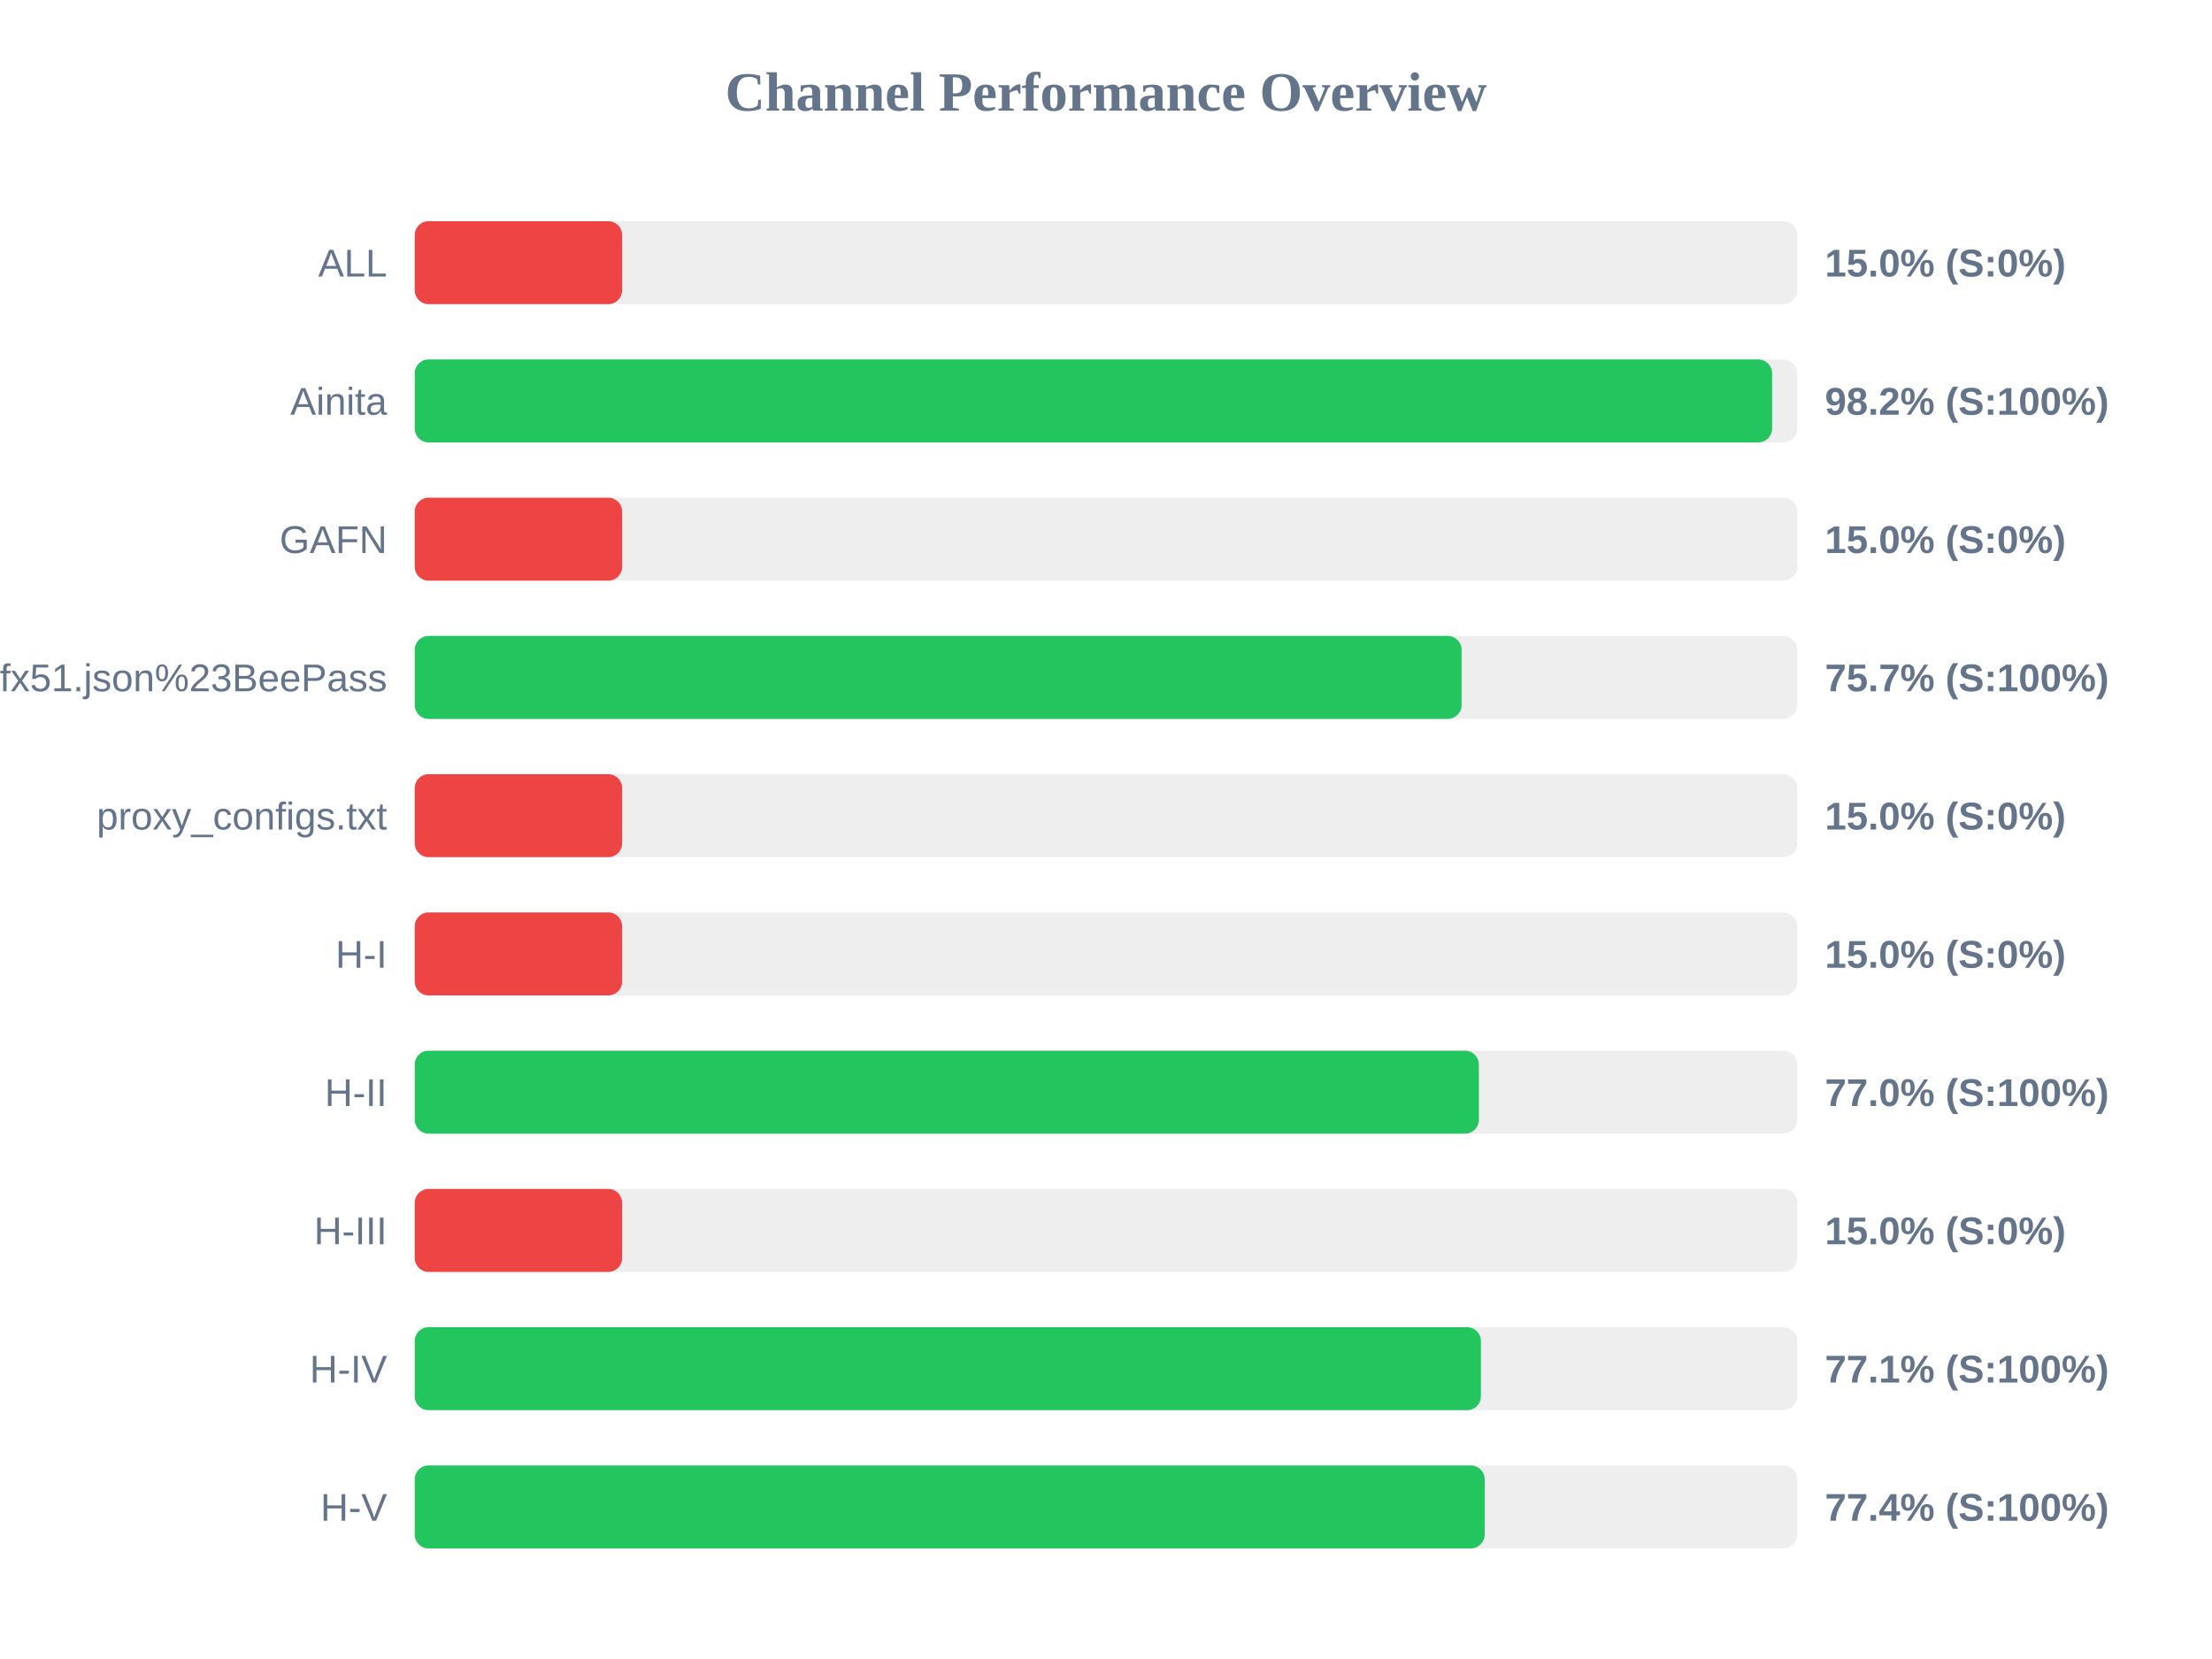
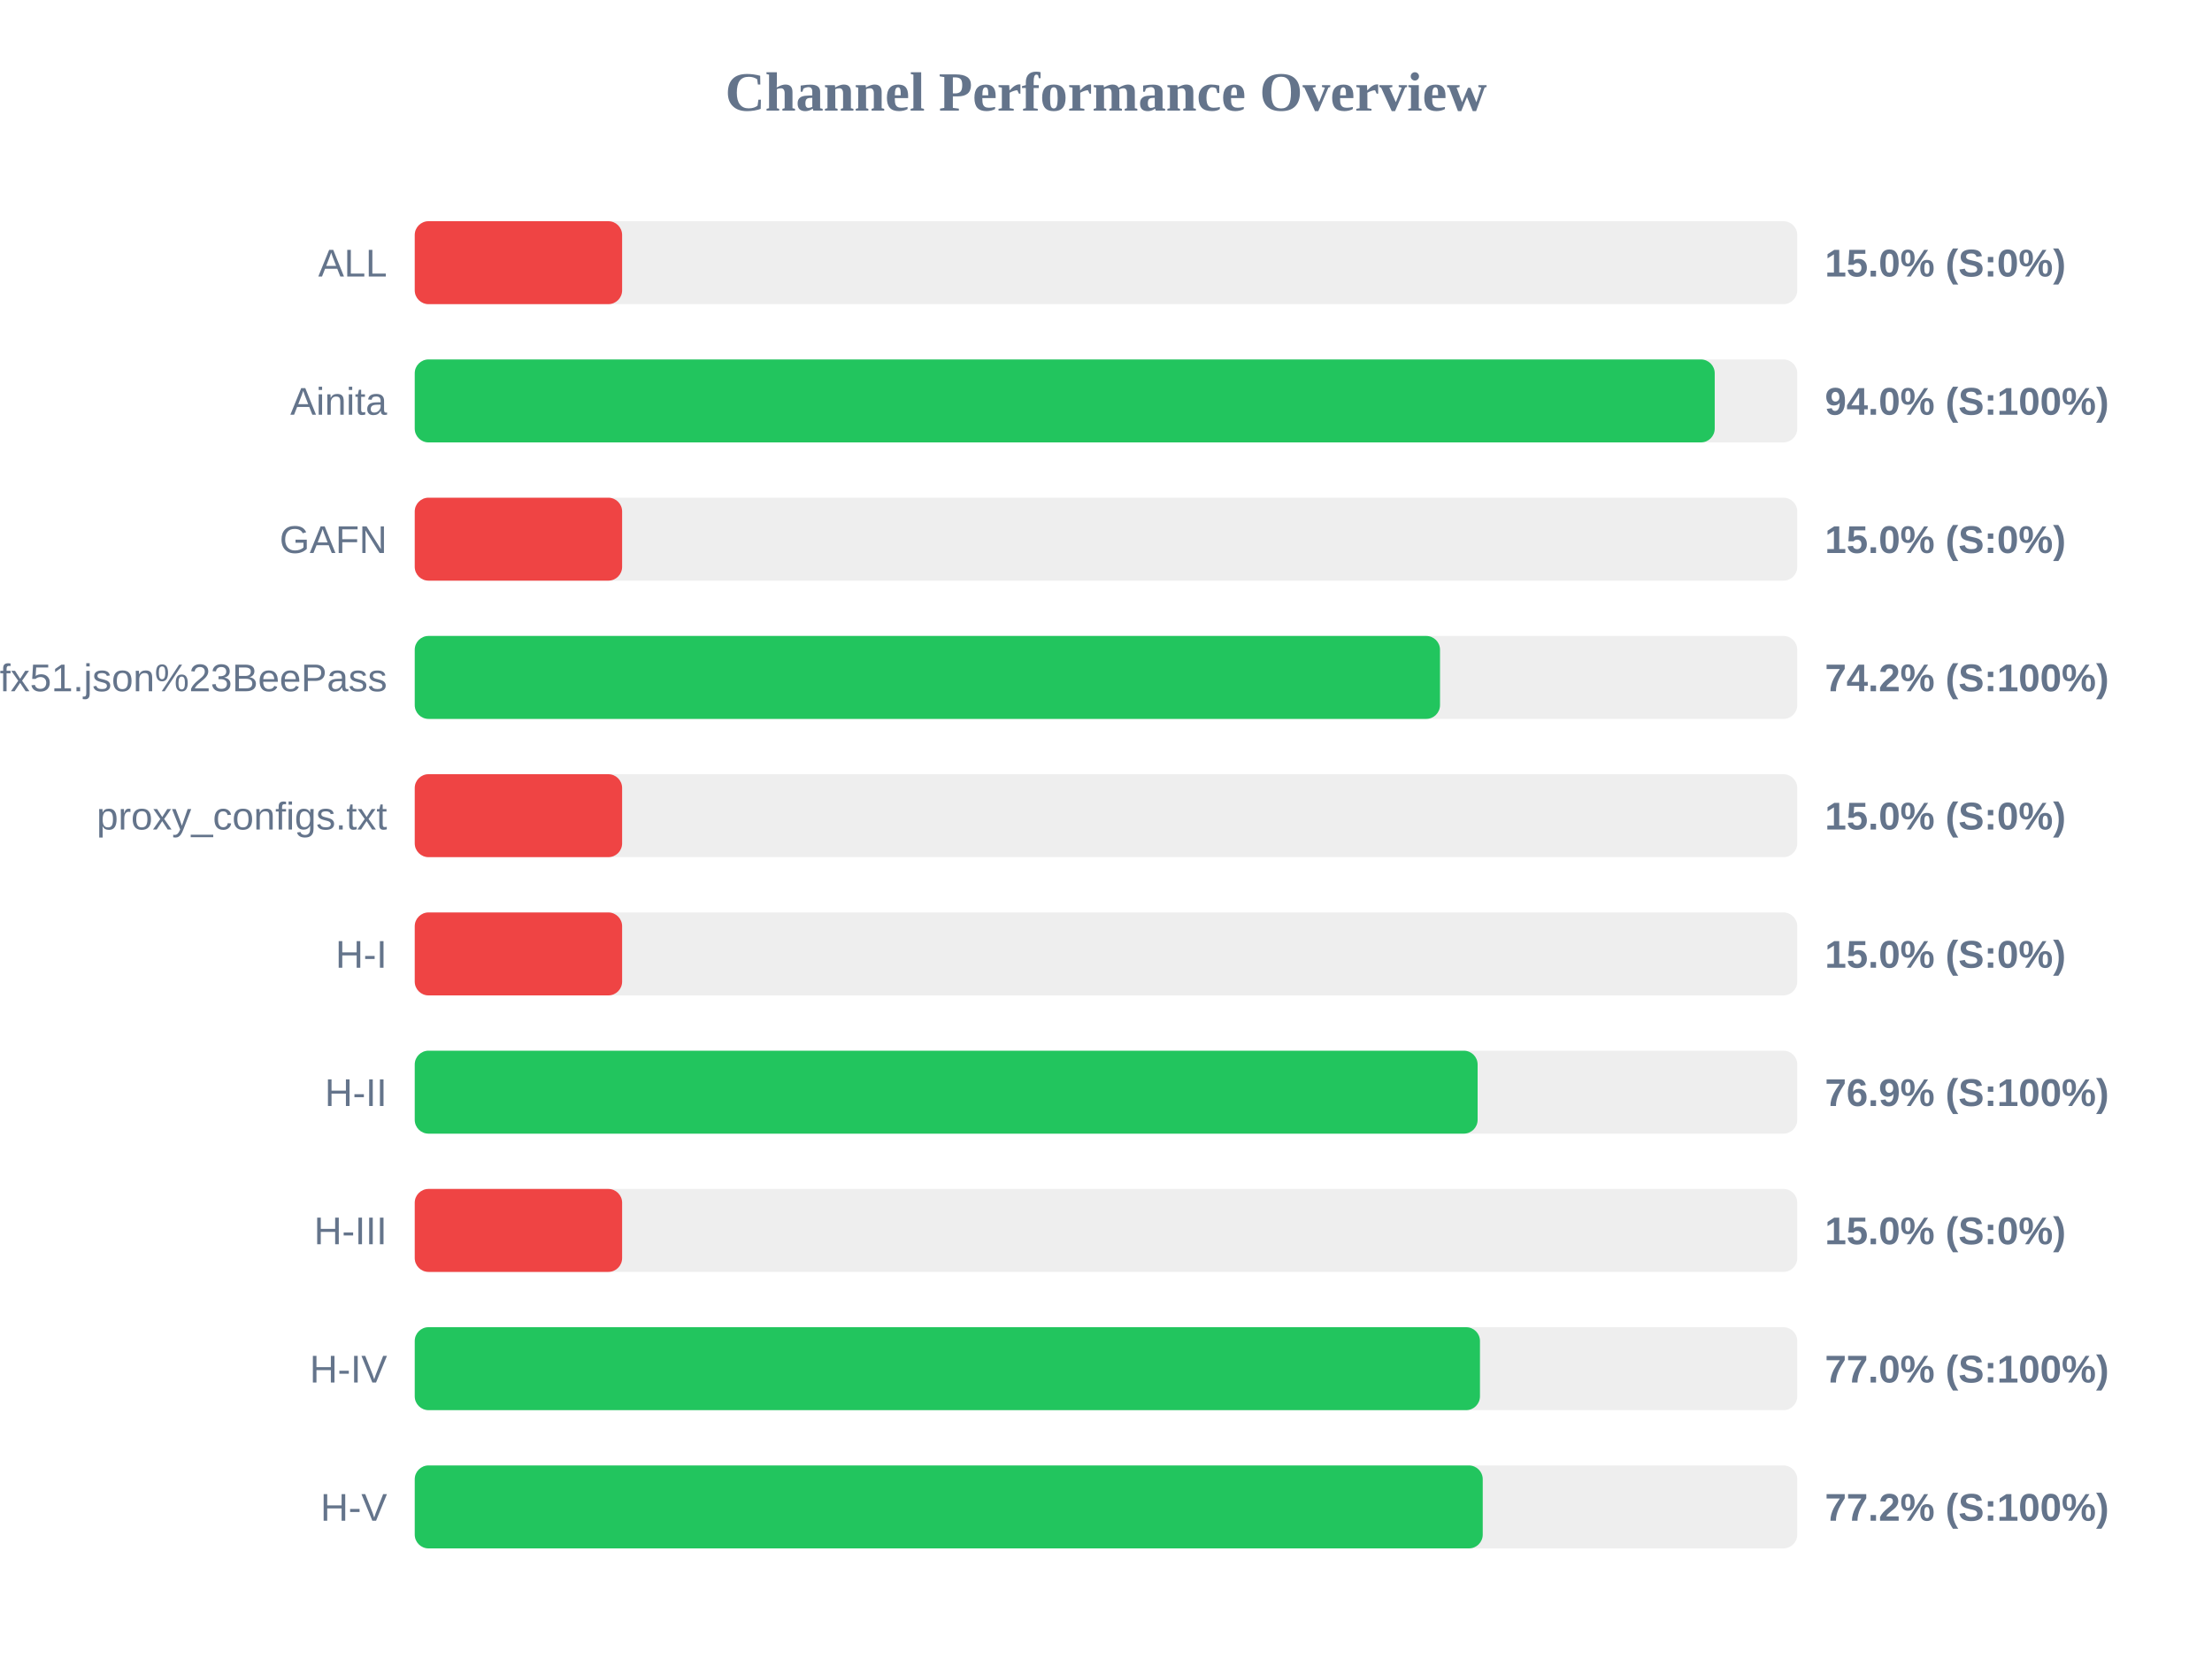
<svg xmlns="http://www.w3.org/2000/svg" width="800" height="600" version="1.1">
  <style>
        .row { font: 14px Arial; fill: #64748b; }
        .score { font: bold 14px Arial; fill: #64748b; }
    </style>
  <text x="400" y="40" text-anchor="middle" font-size="20px" font-weight="bold" fill="#64748b">Channel Performance Overview</text>
  <rect x="150" y="80" width="500" height="30" fill="#eee" rx="5" />
  <rect x="150" y="80" width="75.0" height="30" fill="#ef4444" rx="5" />
  <text x="140" y="100" text-anchor="end" class="row">ALL</text>
  <text x="660" y="100" text-anchor="start" class="score">15.0% (S:0%)</text>
  <rect x="150" y="130" width="500" height="30" fill="#eee" rx="5" />
-   <rect x="150" y="130" width="490.9" height="30" fill="#22c55e" rx="5" />
+   <rect x="150" y="130" width="470.15" height="30" fill="#22c55e" rx="5" />
  <text x="140" y="150" text-anchor="end" class="row">Ainita</text>
-   <text x="660" y="150" text-anchor="start" class="score">98.2% (S:100%)</text>
+   <text x="660" y="150" text-anchor="start" class="score">94.0% (S:100%)</text>
  <rect x="150" y="180" width="500" height="30" fill="#eee" rx="5" />
  <rect x="150" y="180" width="75.0" height="30" fill="#ef4444" rx="5" />
  <text x="140" y="200" text-anchor="end" class="row">GAFN</text>
  <text x="660" y="200" text-anchor="start" class="score">15.0% (S:0%)</text>
  <rect x="150" y="230" width="500" height="30" fill="#eee" rx="5" />
-   <rect x="150" y="230" width="378.6" height="30" fill="#22c55e" rx="5" />
+   <rect x="150" y="230" width="370.8" height="30" fill="#22c55e" rx="5" />
  <text x="140" y="250" text-anchor="end" class="row">sub?s=ssconf%3A%2F%2Fs3.amazonaws.com%2Fbeedynconprd%2Fzf38bv6oxi1nv3wfkpmxyfl8yj5fargza3foantoalu16vznl0ckxx7bgf1ufx51.json%23BeePass</text>
-   <text x="660" y="250" text-anchor="start" class="score">75.7% (S:100%)</text>
+   <text x="660" y="250" text-anchor="start" class="score">74.2% (S:100%)</text>
  <rect x="150" y="280" width="500" height="30" fill="#eee" rx="5" />
  <rect x="150" y="280" width="75.0" height="30" fill="#ef4444" rx="5" />
  <text x="140" y="300" text-anchor="end" class="row">proxy_configs.txt</text>
  <text x="660" y="300" text-anchor="start" class="score">15.0% (S:0%)</text>
  <rect x="150" y="330" width="500" height="30" fill="#eee" rx="5" />
  <rect x="150" y="330" width="75.0" height="30" fill="#ef4444" rx="5" />
  <text x="140" y="350" text-anchor="end" class="row">H-I</text>
  <text x="660" y="350" text-anchor="start" class="score">15.0% (S:0%)</text>
  <rect x="150" y="380" width="500" height="30" fill="#eee" rx="5" />
-   <rect x="150" y="380" width="384.85" height="30" fill="#22c55e" rx="5" />
+   <rect x="150" y="380" width="384.4" height="30" fill="#22c55e" rx="5" />
  <text x="140" y="400" text-anchor="end" class="row">H-II</text>
-   <text x="660" y="400" text-anchor="start" class="score">77.0% (S:100%)</text>
+   <text x="660" y="400" text-anchor="start" class="score">76.9% (S:100%)</text>
  <rect x="150" y="430" width="500" height="30" fill="#eee" rx="5" />
  <rect x="150" y="430" width="75.0" height="30" fill="#ef4444" rx="5" />
  <text x="140" y="450" text-anchor="end" class="row">H-III</text>
  <text x="660" y="450" text-anchor="start" class="score">15.0% (S:0%)</text>
  <rect x="150" y="480" width="500" height="30" fill="#eee" rx="5" />
-   <rect x="150" y="480" width="385.6" height="30" fill="#22c55e" rx="5" />
+   <rect x="150" y="480" width="385.25" height="30" fill="#22c55e" rx="5" />
  <text x="140" y="500" text-anchor="end" class="row">H-IV</text>
-   <text x="660" y="500" text-anchor="start" class="score">77.1% (S:100%)</text>
+   <text x="660" y="500" text-anchor="start" class="score">77.0% (S:100%)</text>
  <rect x="150" y="530" width="500" height="30" fill="#eee" rx="5" />
-   <rect x="150" y="530" width="386.95" height="30" fill="#22c55e" rx="5" />
+   <rect x="150" y="530" width="386.25" height="30" fill="#22c55e" rx="5" />
  <text x="140" y="550" text-anchor="end" class="row">H-V</text>
-   <text x="660" y="550" text-anchor="start" class="score">77.4% (S:100%)</text>
+   <text x="660" y="550" text-anchor="start" class="score">77.2% (S:100%)</text>
</svg>
